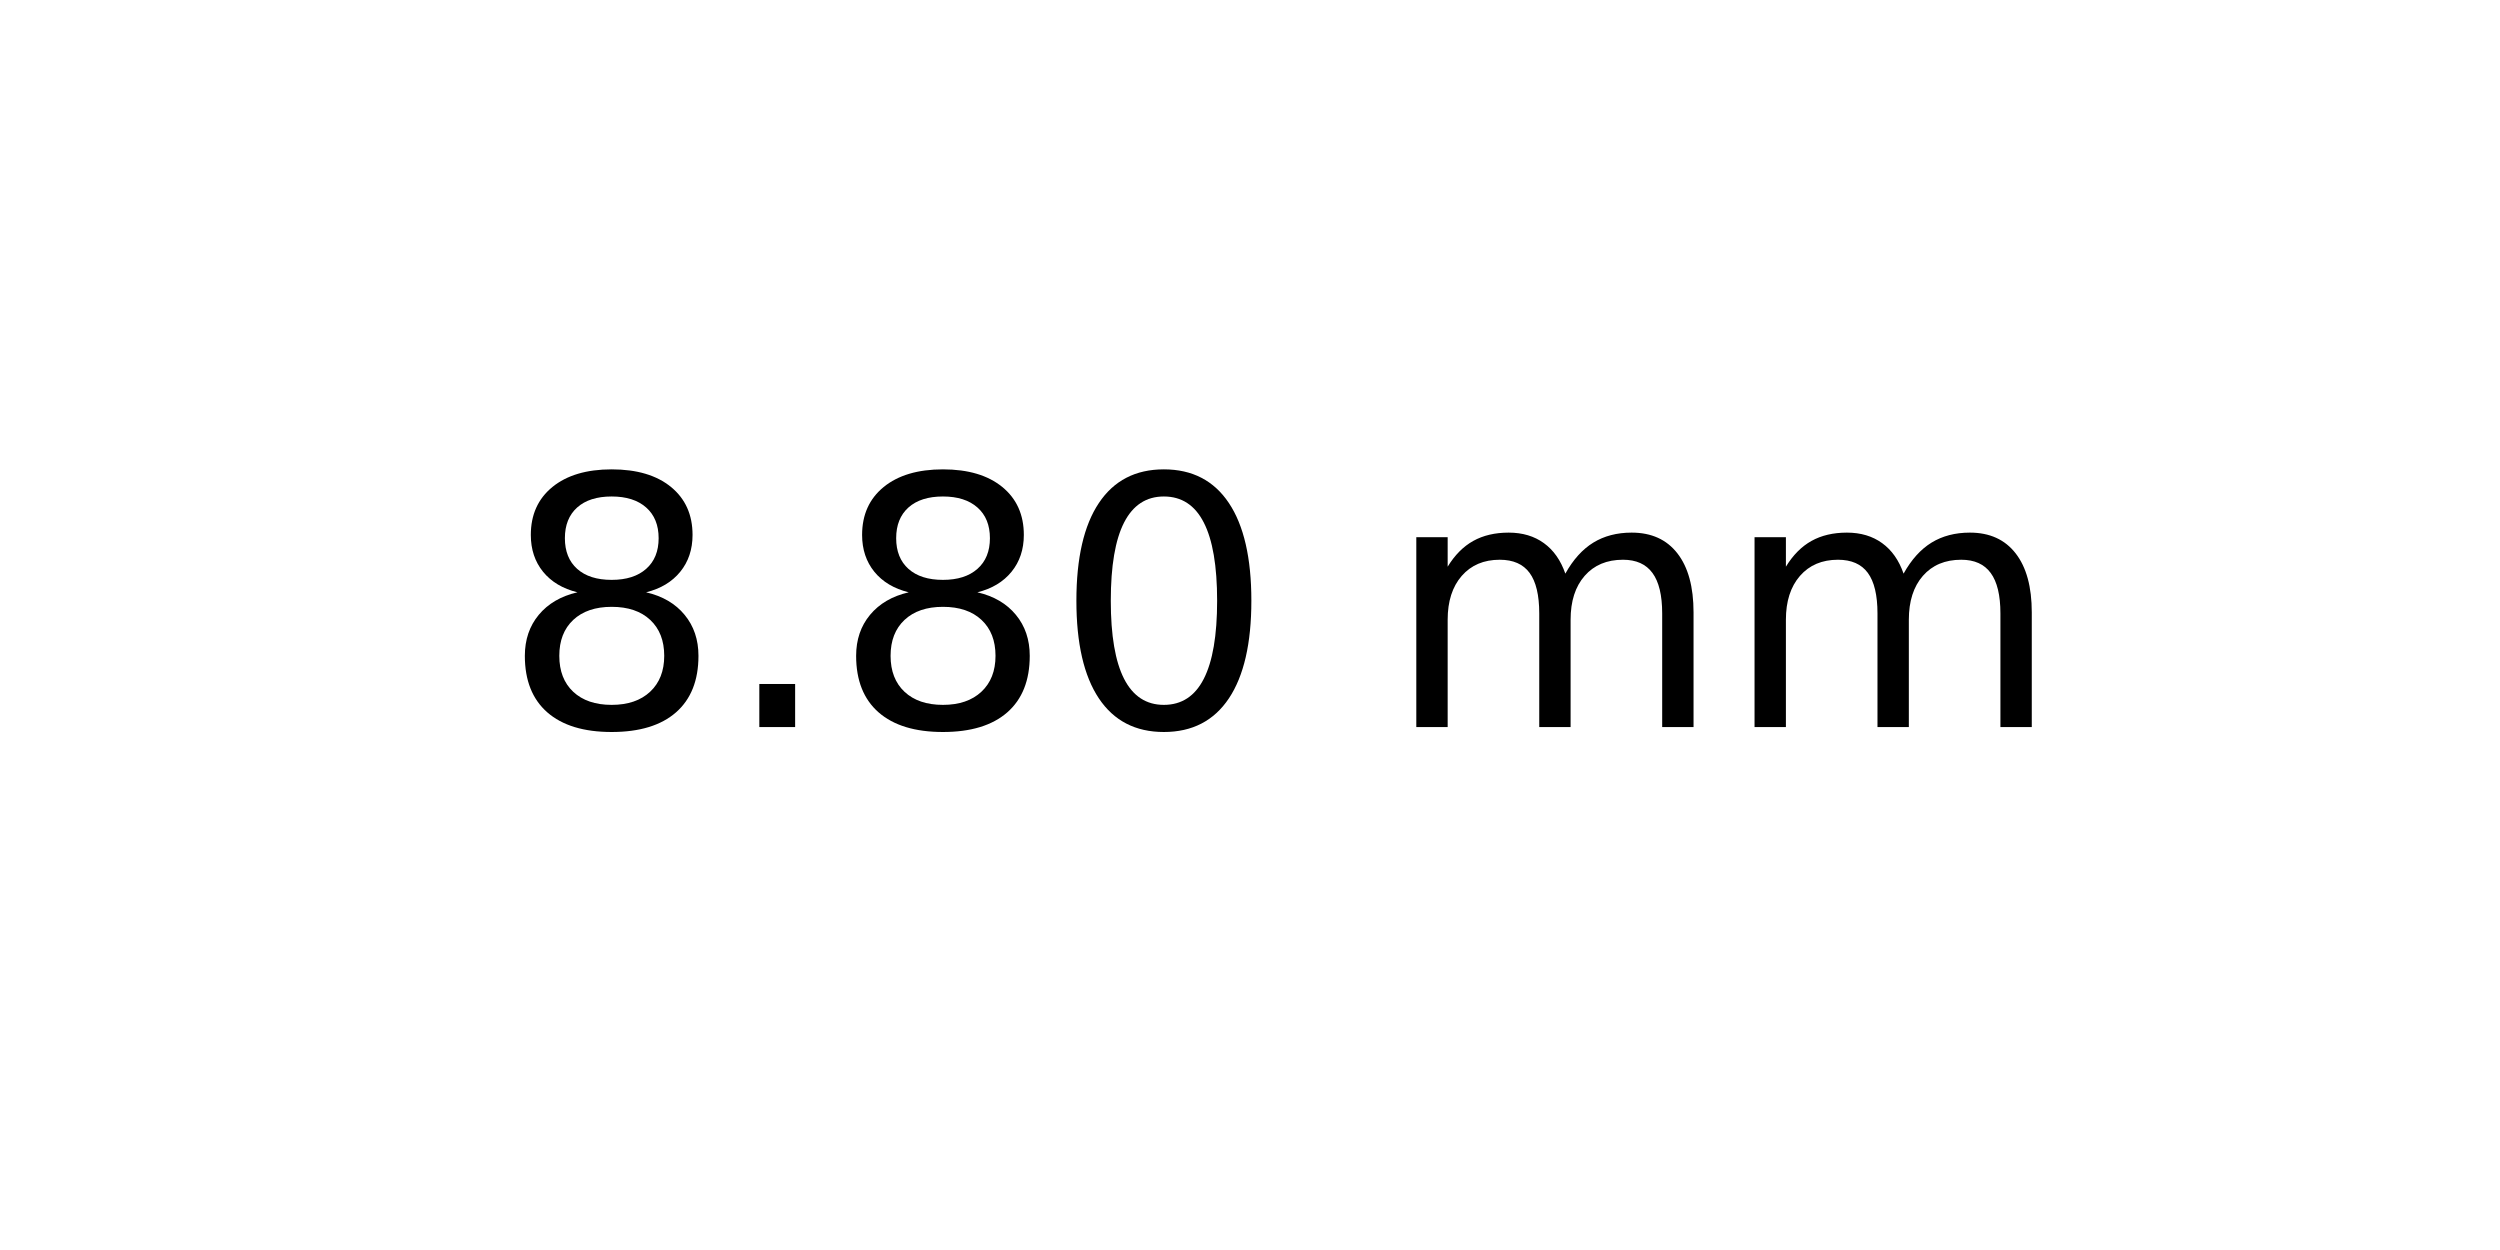
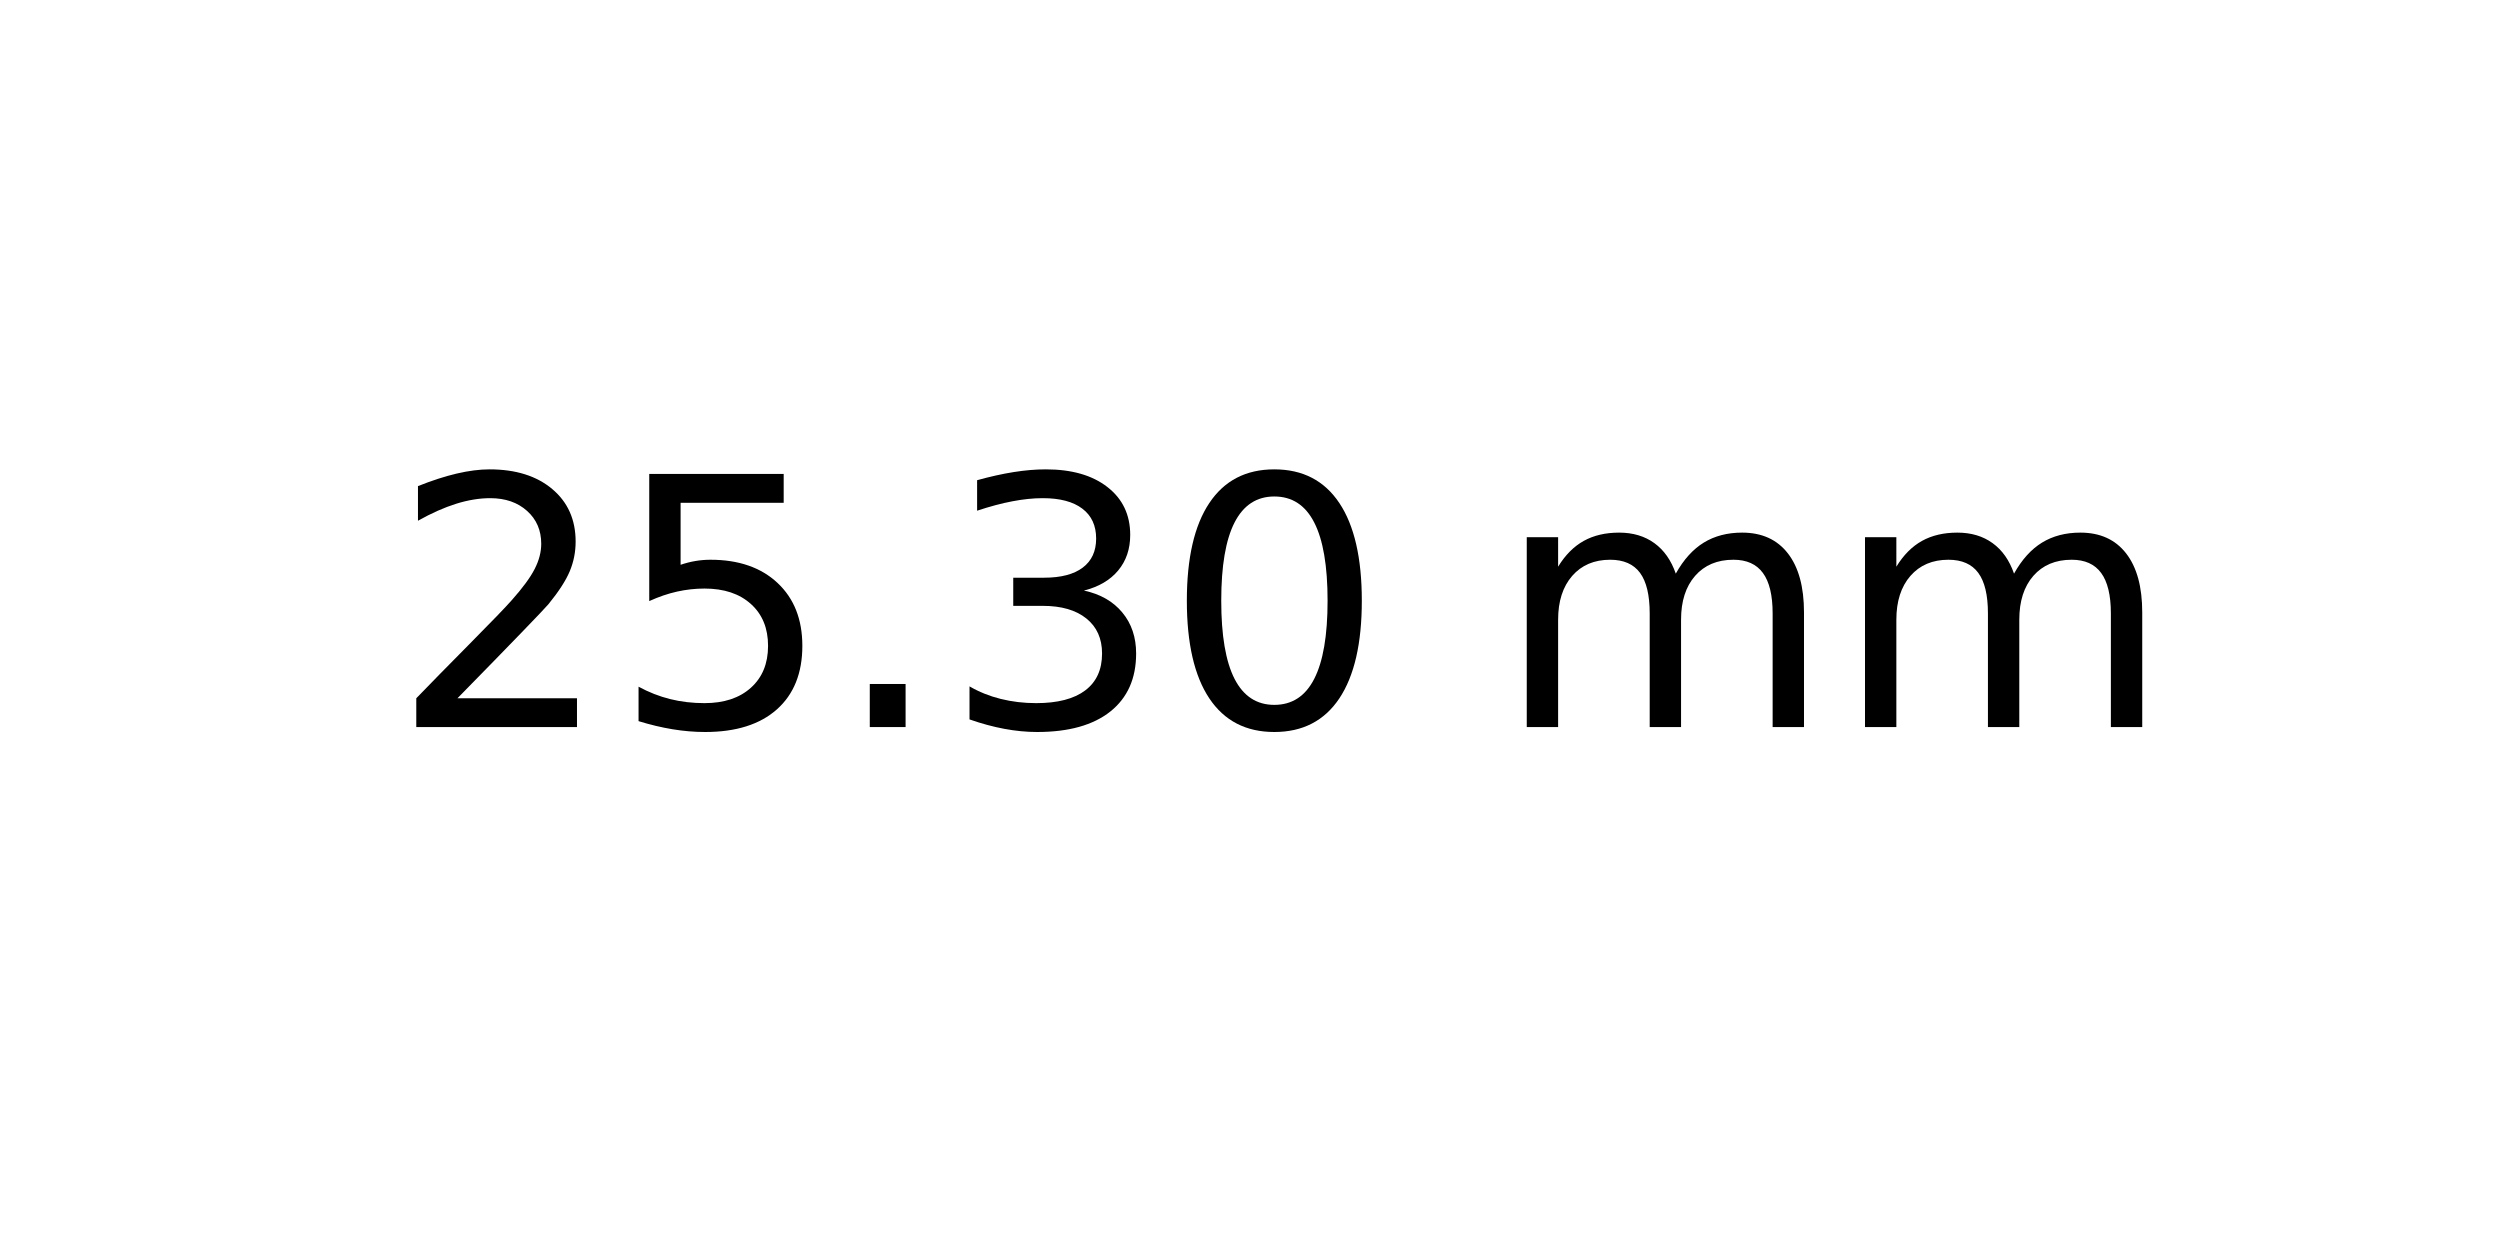
<svg xmlns="http://www.w3.org/2000/svg" xmlns:xlink="http://www.w3.org/1999/xlink" width="72pt" height="36pt" viewBox="0 0 72 36" version="1.1">
  <defs>
    <style type="text/css">*{stroke-linejoin: round; stroke-linecap: butt}</style>
  </defs>
  <g id="figure_1">
    <g id="axes_1">
      <g id="text_1">
-         <g transform="translate(14.4375 20.93937) scale(0.1 -0.1)">
+         <g transform="translate(11.25625 20.93937) scale(0.1 -0.1)">
          <defs>
-             <path id="DejaVuSans-38" d="M 2034 2216  Q 1584 2216 1326 1975  Q 1069 1734 1069 1313  Q 1069 891 1326 650  Q 1584 409 2034 409  Q 2484 409 2743 651  Q 3003 894 3003 1313  Q 3003 1734 2745 1975  Q 2488 2216 2034 2216  z M 1403 2484  Q 997 2584 770 2862  Q 544 3141 544 3541  Q 544 4100 942 4425  Q 1341 4750 2034 4750  Q 2731 4750 3128 4425  Q 3525 4100 3525 3541  Q 3525 3141 3298 2862  Q 3072 2584 2669 2484  Q 3125 2378 3379 2068  Q 3634 1759 3634 1313  Q 3634 634 3220 271  Q 2806 -91 2034 -91  Q 1263 -91 848 271  Q 434 634 434 1313  Q 434 1759 690 2068  Q 947 2378 1403 2484  z M 1172 3481  Q 1172 3119 1398 2916  Q 1625 2713 2034 2713  Q 2441 2713 2670 2916  Q 2900 3119 2900 3481  Q 2900 3844 2670 4047  Q 2441 4250 2034 4250  Q 1625 4250 1398 4047  Q 1172 3844 1172 3481  z " transform="scale(0.015625)" />
+             <path id="DejaVuSans-32" d="M 1228 531  L 3431 531  L 3431 0  L 469 0  L 469 531  Q 828 903 1448 1529  Q 2069 2156 2228 2338  Q 2531 2678 2651 2914  Q 2772 3150 2772 3378  Q 2772 3750 2511 3984  Q 2250 4219 1831 4219  Q 1534 4219 1204 4116  Q 875 4013 500 3803  L 500 4441  Q 881 4594 1212 4672  Q 1544 4750 1819 4750  Q 2544 4750 2975 4387  Q 3406 4025 3406 3419  Q 3406 3131 3298 2873  Q 3191 2616 2906 2266  Q 2828 2175 2409 1742  Q 1991 1309 1228 531  z " transform="scale(0.015625)" />
+             <path id="DejaVuSans-35" d="M 691 4666  L 3169 4666  L 3169 4134  L 1269 4134  L 1269 2991  Q 1406 3038 1543 3061  Q 1681 3084 1819 3084  Q 2600 3084 3056 2656  Q 3513 2228 3513 1497  Q 3513 744 3044 326  Q 2575 -91 1722 -91  Q 1428 -91 1123 -41  Q 819 9 494 109  L 494 744  Q 775 591 1075 516  Q 1375 441 1709 441  Q 2250 441 2565 725  Q 2881 1009 2881 1497  Q 2881 1984 2565 2268  Q 2250 2553 1709 2553  Q 1456 2553 1204 2497  Q 953 2441 691 2322  L 691 4666  z " transform="scale(0.015625)" />
            <path id="DejaVuSans-2e" d="M 684 794  L 1344 794  L 1344 0  L 684 0  L 684 794  z " transform="scale(0.015625)" />
+             <path id="DejaVuSans-33" d="M 2597 2516  Q 3050 2419 3304 2112  Q 3559 1806 3559 1356  Q 3559 666 3084 287  Q 2609 -91 1734 -91  Q 1441 -91 1130 -33  Q 819 25 488 141  L 488 750  Q 750 597 1062 519  Q 1375 441 1716 441  Q 2309 441 2620 675  Q 2931 909 2931 1356  Q 2931 1769 2642 2001  Q 2353 2234 1838 2234  L 1294 2234  L 1294 2753  L 1863 2753  Q 2328 2753 2575 2939  Q 2822 3125 2822 3475  Q 2822 3834 2567 4026  Q 2313 4219 1838 4219  Q 1578 4219 1281 4162  Q 984 4106 628 3988  L 628 4550  Q 988 4650 1302 4700  Q 1616 4750 1894 4750  Q 2613 4750 3031 4423  Q 3450 4097 3450 3541  Q 3450 3153 3228 2886  Q 3006 2619 2597 2516  z " transform="scale(0.015625)" />
            <path id="DejaVuSans-30" d="M 2034 4250  Q 1547 4250 1301 3770  Q 1056 3291 1056 2328  Q 1056 1369 1301 889  Q 1547 409 2034 409  Q 2525 409 2770 889  Q 3016 1369 3016 2328  Q 3016 3291 2770 3770  Q 2525 4250 2034 4250  z M 2034 4750  Q 2819 4750 3233 4129  Q 3647 3509 3647 2328  Q 3647 1150 3233 529  Q 2819 -91 2034 -91  Q 1250 -91 836 529  Q 422 1150 422 2328  Q 422 3509 836 4129  Q 1250 4750 2034 4750  z " transform="scale(0.015625)" />
            <path id="DejaVuSans-20" transform="scale(0.015625)" />
            <path id="DejaVuSans-6d" d="M 3328 2828  Q 3544 3216 3844 3400  Q 4144 3584 4550 3584  Q 5097 3584 5394 3201  Q 5691 2819 5691 2113  L 5691 0  L 5113 0  L 5113 2094  Q 5113 2597 4934 2840  Q 4756 3084 4391 3084  Q 3944 3084 3684 2787  Q 3425 2491 3425 1978  L 3425 0  L 2847 0  L 2847 2094  Q 2847 2600 2669 2842  Q 2491 3084 2119 3084  Q 1678 3084 1418 2786  Q 1159 2488 1159 1978  L 1159 0  L 581 0  L 581 3500  L 1159 3500  L 1159 2956  Q 1356 3278 1631 3431  Q 1906 3584 2284 3584  Q 2666 3584 2933 3390  Q 3200 3197 3328 2828  z " transform="scale(0.015625)" />
          </defs>
-           <use xlink:href="#DejaVuSans-38" />
-           <use xlink:href="#DejaVuSans-2e" x="63.623" />
-           <use xlink:href="#DejaVuSans-38" x="95.41" />
-           <use xlink:href="#DejaVuSans-30" x="159.033" />
-           <use xlink:href="#DejaVuSans-20" x="222.656" />
-           <use xlink:href="#DejaVuSans-6d" x="254.443" />
-           <use xlink:href="#DejaVuSans-6d" x="351.855" />
+           <use xlink:href="#DejaVuSans-32" />
+           <use xlink:href="#DejaVuSans-35" x="63.623" />
+           <use xlink:href="#DejaVuSans-2e" x="127.246" />
+           <use xlink:href="#DejaVuSans-33" x="159.033" />
+           <use xlink:href="#DejaVuSans-30" x="222.656" />
+           <use xlink:href="#DejaVuSans-20" x="286.279" />
+           <use xlink:href="#DejaVuSans-6d" x="318.066" />
+           <use xlink:href="#DejaVuSans-6d" x="415.479" />
        </g>
      </g>
    </g>
  </g>
</svg>
